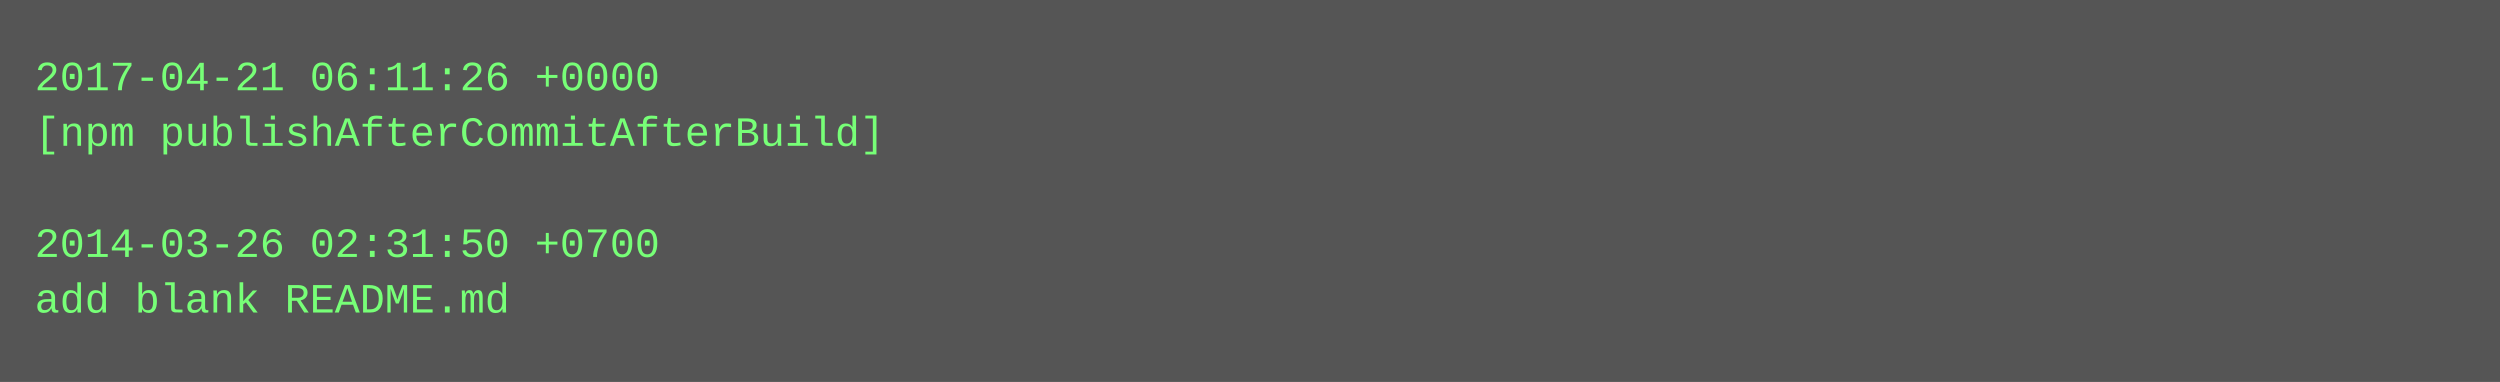
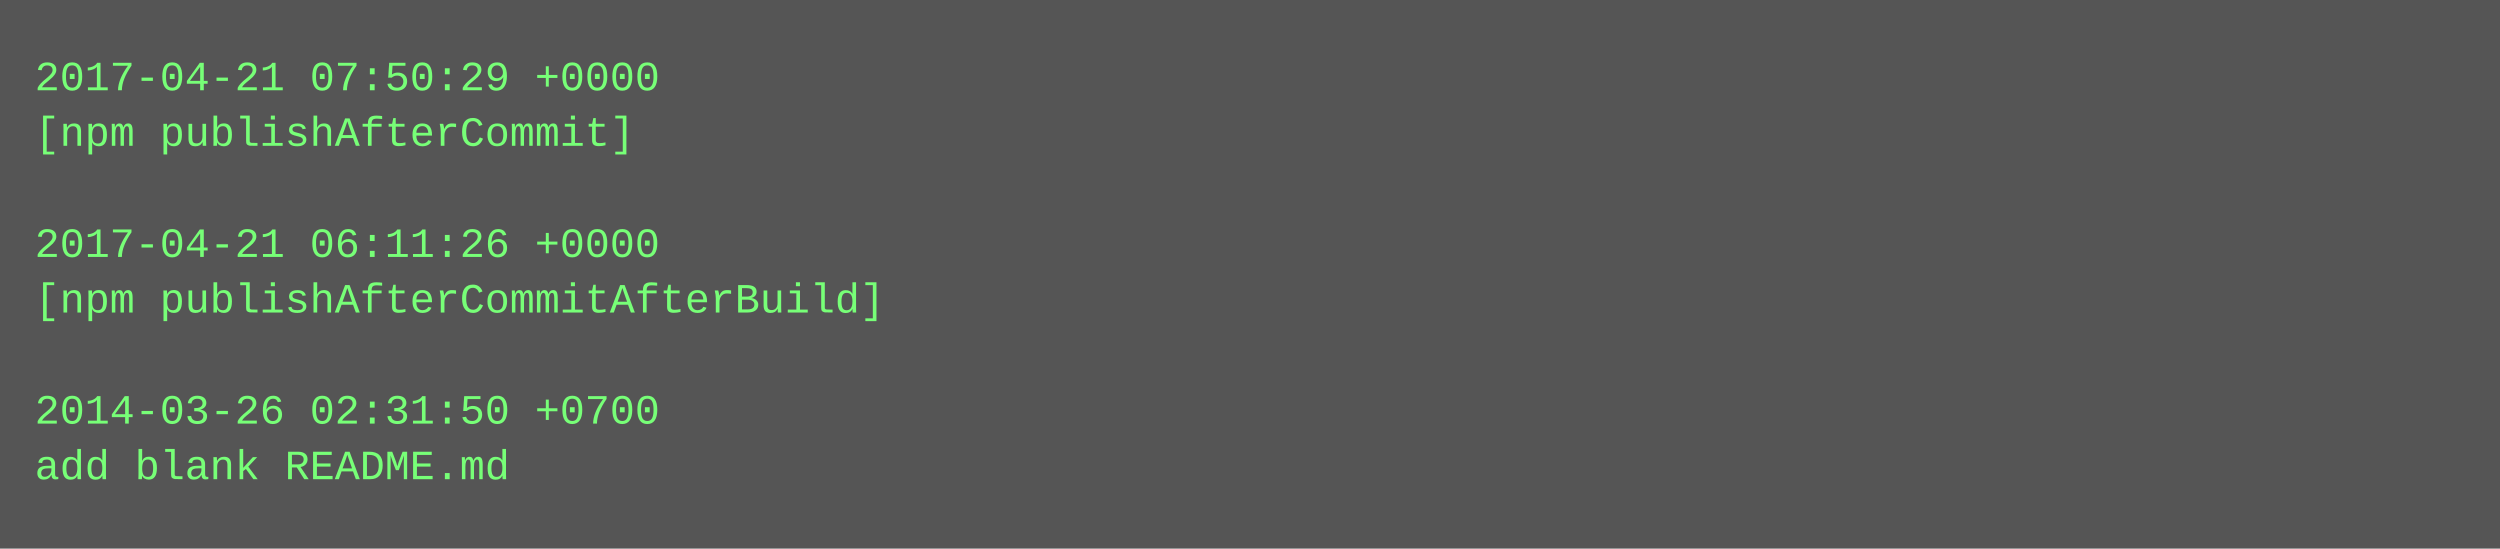
- <svg xmlns="http://www.w3.org/2000/svg" height="110" width="720">
-   <rect height="110" fill="#555" width="720" />
+ <svg xmlns="http://www.w3.org/2000/svg" height="158" width="720">
+   <rect height="158" fill="#555" width="720" />
  <text fill="#7f7" font-family="Courier New" font-size="12" xml:space="preserve">
-     <tspan x="10" y="26">2017-04-21 06:11:26 +0000</tspan>
-     <tspan x="10" y="42">[npm publishAfterCommitAfterBuild]</tspan>
+     <tspan x="10" y="26">2017-04-21 07:50:29 +0000</tspan>
+     <tspan x="10" y="42">[npm publishAfterCommit]</tspan>
    <tspan x="10" y="58" />
-     <tspan x="10" y="74">2014-03-26 02:31:50 +0700</tspan>
-     <tspan x="10" y="90">add blank README.md</tspan>
+     <tspan x="10" y="74">2017-04-21 06:11:26 +0000</tspan>
+     <tspan x="10" y="90">[npm publishAfterCommitAfterBuild]</tspan>
+     <tspan x="10" y="106" />
+     <tspan x="10" y="122">2014-03-26 02:31:50 +0700</tspan>
+     <tspan x="10" y="138">add blank README.md</tspan>
  </text>
</svg>
